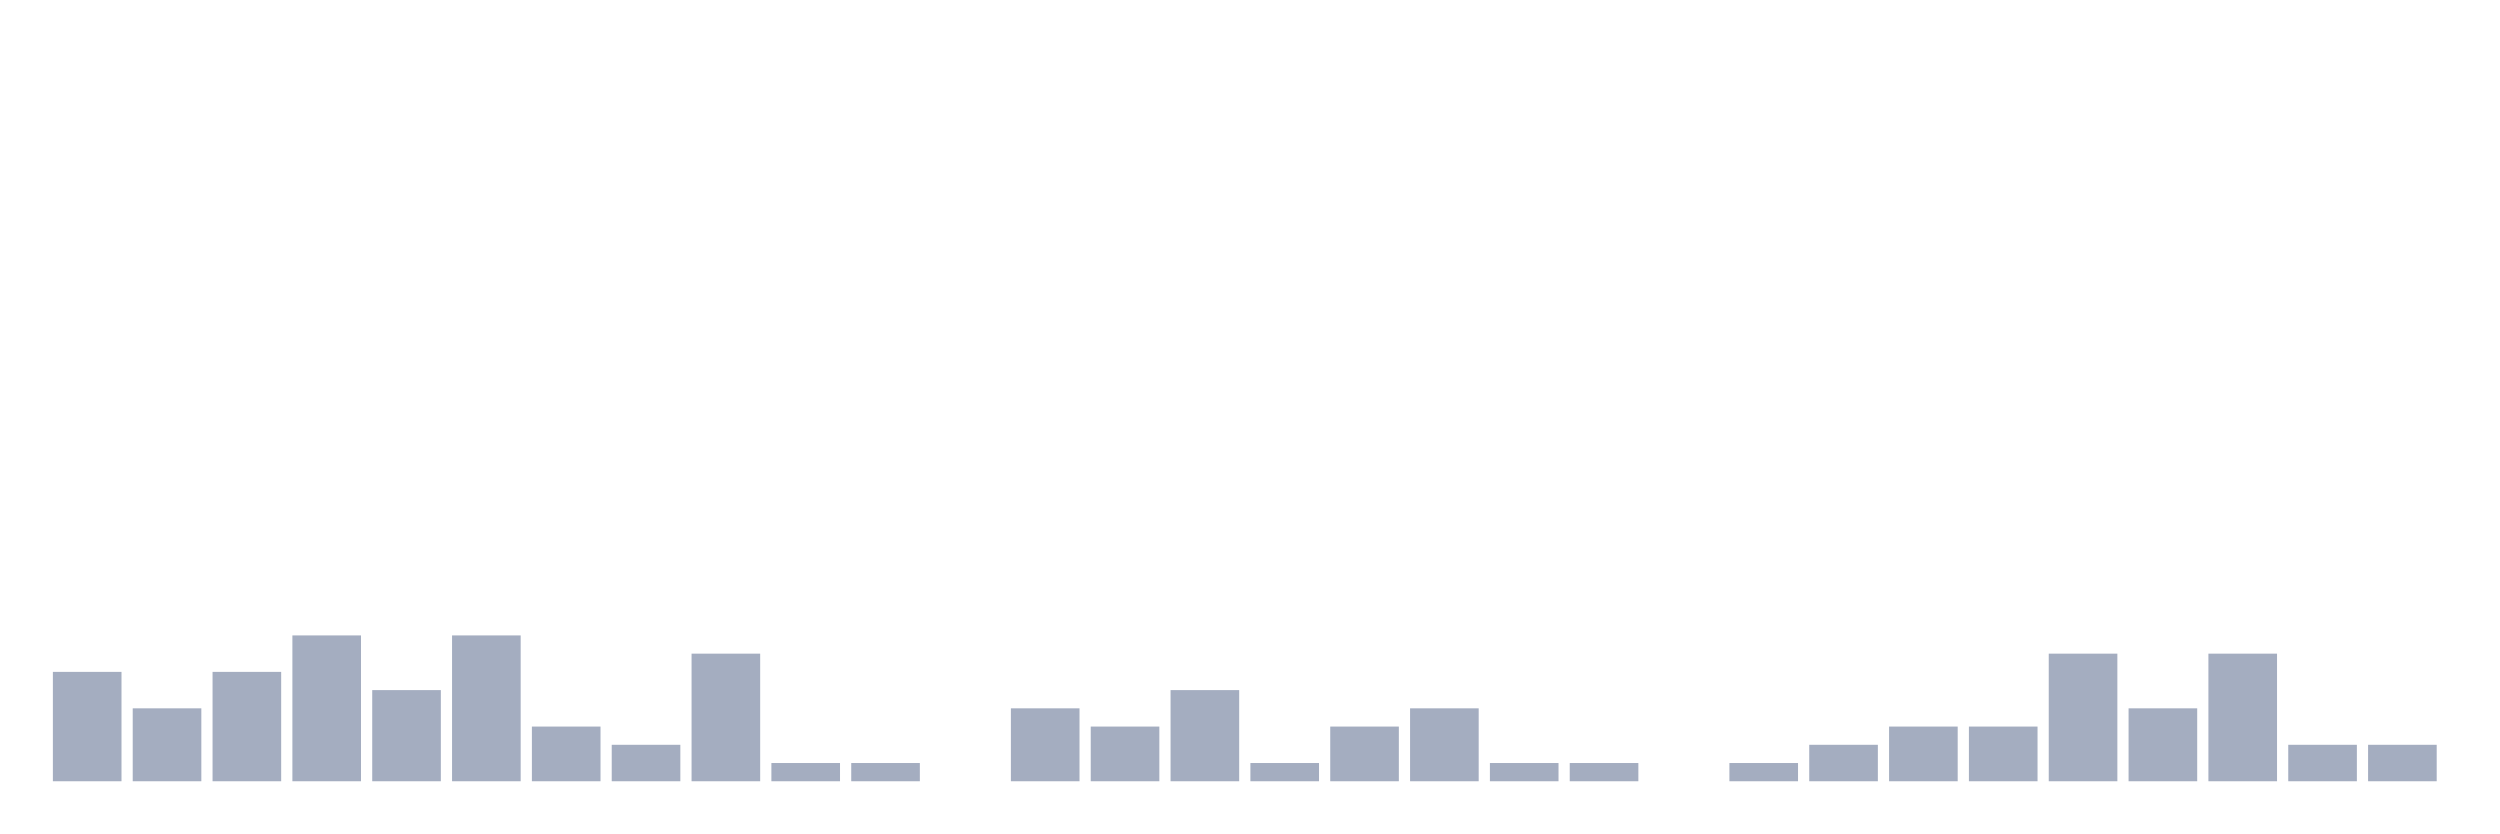
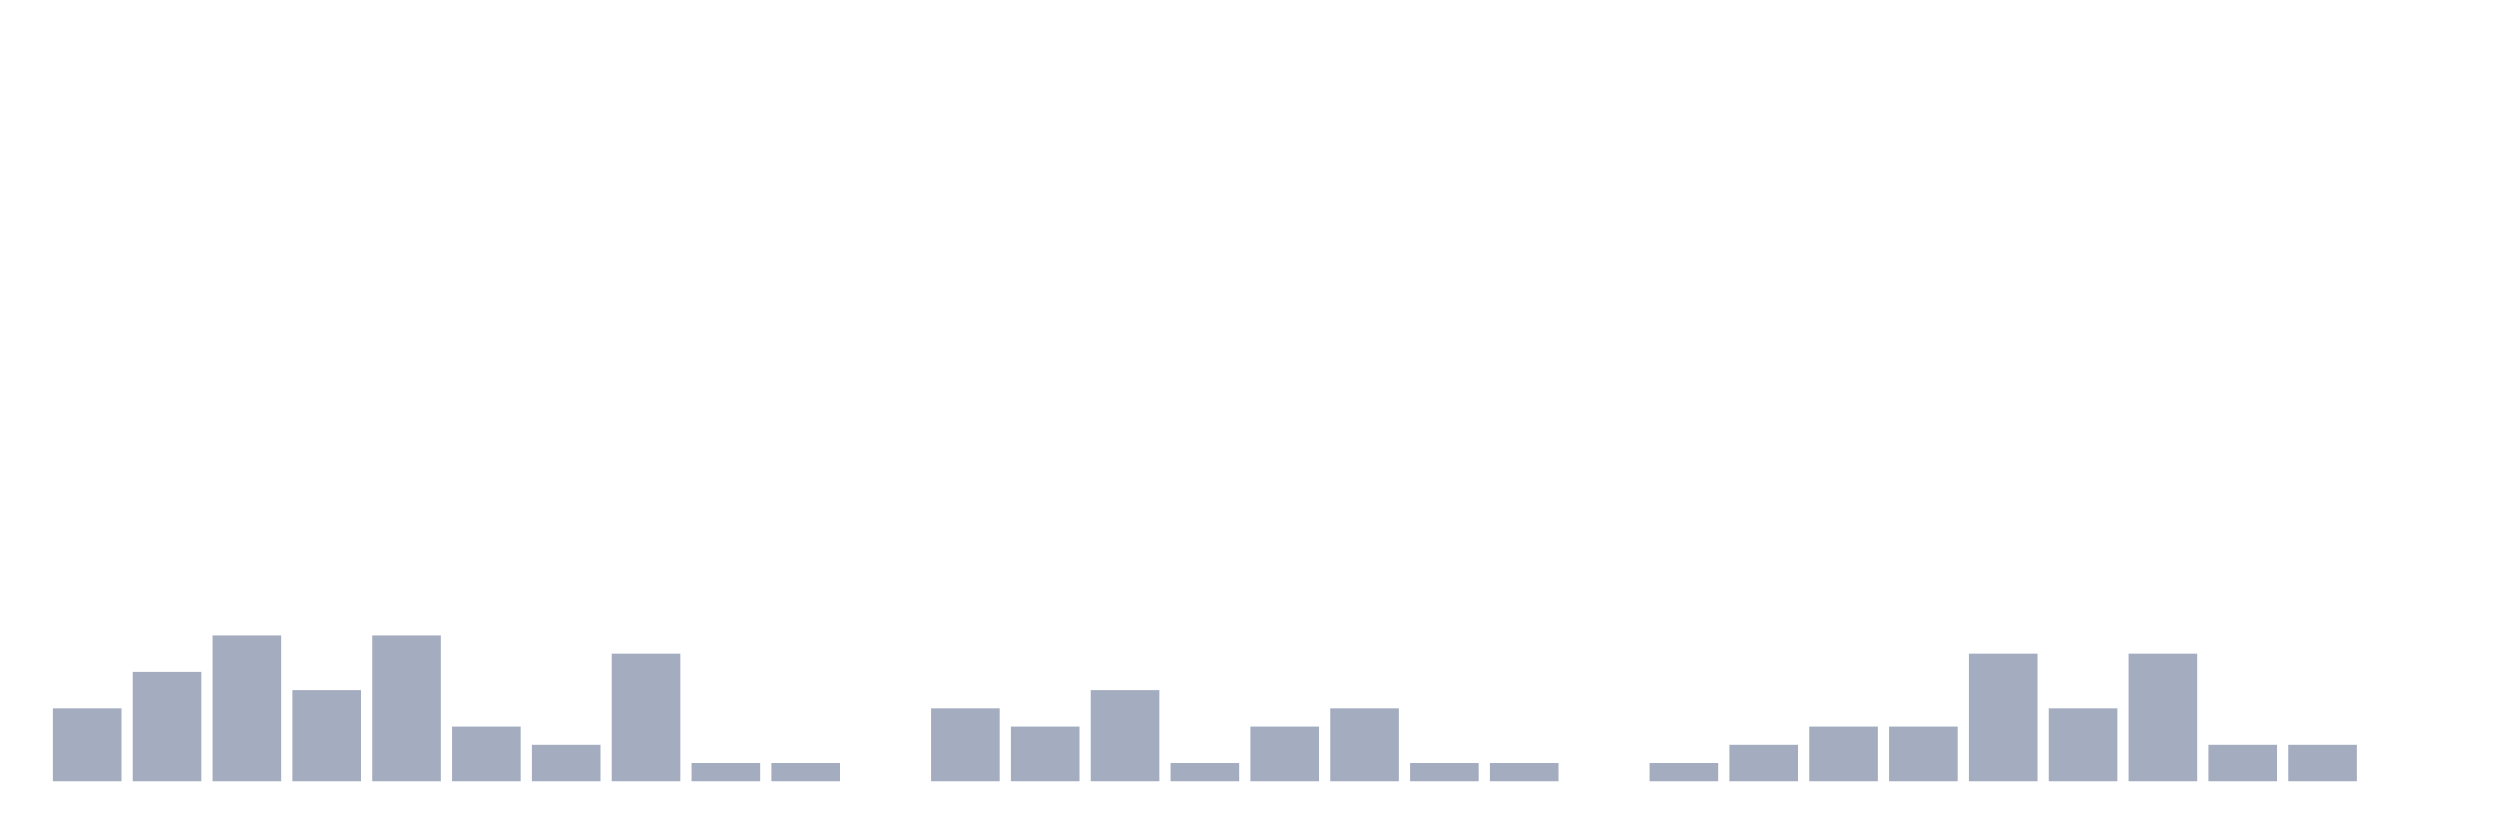
<svg xmlns="http://www.w3.org/2000/svg" viewBox="0 0 480 160">
  <g transform="translate(10,10)">
-     <rect class="bar" x="0.153" width="13.175" y="119" height="21" fill="rgb(164,173,192)" />
-     <rect class="bar" x="15.482" width="13.175" y="126" height="14" fill="rgb(164,173,192)" />
-     <rect class="bar" x="30.81" width="13.175" y="119" height="21" fill="rgb(164,173,192)" />
-     <rect class="bar" x="46.138" width="13.175" y="112" height="28" fill="rgb(164,173,192)" />
-     <rect class="bar" x="61.466" width="13.175" y="122.5" height="17.5" fill="rgb(164,173,192)" />
-     <rect class="bar" x="76.794" width="13.175" y="112" height="28" fill="rgb(164,173,192)" />
-     <rect class="bar" x="92.123" width="13.175" y="129.5" height="10.5" fill="rgb(164,173,192)" />
-     <rect class="bar" x="107.451" width="13.175" y="133" height="7" fill="rgb(164,173,192)" />
-     <rect class="bar" x="122.779" width="13.175" y="115.5" height="24.5" fill="rgb(164,173,192)" />
+     <rect class="bar" x="0.153" width="13.175" y="126" height="14" fill="rgb(164,173,192)" />
+     <rect class="bar" x="15.482" width="13.175" y="119" height="21" fill="rgb(164,173,192)" />
+     <rect class="bar" x="30.81" width="13.175" y="112" height="28" fill="rgb(164,173,192)" />
+     <rect class="bar" x="46.138" width="13.175" y="122.5" height="17.5" fill="rgb(164,173,192)" />
+     <rect class="bar" x="61.466" width="13.175" y="112" height="28" fill="rgb(164,173,192)" />
+     <rect class="bar" x="76.794" width="13.175" y="129.5" height="10.5" fill="rgb(164,173,192)" />
+     <rect class="bar" x="92.123" width="13.175" y="133" height="7" fill="rgb(164,173,192)" />
+     <rect class="bar" x="107.451" width="13.175" y="115.5" height="24.5" fill="rgb(164,173,192)" />
+     <rect class="bar" x="122.779" width="13.175" y="136.5" height="3.5" fill="rgb(164,173,192)" />
    <rect class="bar" x="138.107" width="13.175" y="136.5" height="3.5" fill="rgb(164,173,192)" />
-     <rect class="bar" x="153.436" width="13.175" y="136.5" height="3.5" fill="rgb(164,173,192)" />
-     <rect class="bar" x="168.764" width="13.175" y="140" height="0" fill="rgb(164,173,192)" />
-     <rect class="bar" x="184.092" width="13.175" y="126" height="14" fill="rgb(164,173,192)" />
-     <rect class="bar" x="199.42" width="13.175" y="129.5" height="10.5" fill="rgb(164,173,192)" />
-     <rect class="bar" x="214.748" width="13.175" y="122.5" height="17.5" fill="rgb(164,173,192)" />
-     <rect class="bar" x="230.077" width="13.175" y="136.5" height="3.5" fill="rgb(164,173,192)" />
-     <rect class="bar" x="245.405" width="13.175" y="129.5" height="10.5" fill="rgb(164,173,192)" />
-     <rect class="bar" x="260.733" width="13.175" y="126" height="14" fill="rgb(164,173,192)" />
+     <rect class="bar" x="153.436" width="13.175" y="140" height="0" fill="rgb(164,173,192)" />
+     <rect class="bar" x="168.764" width="13.175" y="126" height="14" fill="rgb(164,173,192)" />
+     <rect class="bar" x="184.092" width="13.175" y="129.5" height="10.5" fill="rgb(164,173,192)" />
+     <rect class="bar" x="199.42" width="13.175" y="122.5" height="17.5" fill="rgb(164,173,192)" />
+     <rect class="bar" x="214.748" width="13.175" y="136.5" height="3.5" fill="rgb(164,173,192)" />
+     <rect class="bar" x="230.077" width="13.175" y="129.5" height="10.5" fill="rgb(164,173,192)" />
+     <rect class="bar" x="245.405" width="13.175" y="126" height="14" fill="rgb(164,173,192)" />
+     <rect class="bar" x="260.733" width="13.175" y="136.5" height="3.5" fill="rgb(164,173,192)" />
    <rect class="bar" x="276.061" width="13.175" y="136.5" height="3.5" fill="rgb(164,173,192)" />
-     <rect class="bar" x="291.39" width="13.175" y="136.5" height="3.5" fill="rgb(164,173,192)" />
-     <rect class="bar" x="306.718" width="13.175" y="140" height="0" fill="rgb(164,173,192)" />
-     <rect class="bar" x="322.046" width="13.175" y="136.5" height="3.5" fill="rgb(164,173,192)" />
-     <rect class="bar" x="337.374" width="13.175" y="133" height="7" fill="rgb(164,173,192)" />
+     <rect class="bar" x="291.39" width="13.175" y="140" height="0" fill="rgb(164,173,192)" />
+     <rect class="bar" x="306.718" width="13.175" y="136.5" height="3.5" fill="rgb(164,173,192)" />
+     <rect class="bar" x="322.046" width="13.175" y="133" height="7" fill="rgb(164,173,192)" />
+     <rect class="bar" x="337.374" width="13.175" y="129.5" height="10.5" fill="rgb(164,173,192)" />
    <rect class="bar" x="352.702" width="13.175" y="129.5" height="10.5" fill="rgb(164,173,192)" />
-     <rect class="bar" x="368.031" width="13.175" y="129.5" height="10.5" fill="rgb(164,173,192)" />
-     <rect class="bar" x="383.359" width="13.175" y="115.5" height="24.5" fill="rgb(164,173,192)" />
-     <rect class="bar" x="398.687" width="13.175" y="126" height="14" fill="rgb(164,173,192)" />
-     <rect class="bar" x="414.015" width="13.175" y="115.5" height="24.5" fill="rgb(164,173,192)" />
+     <rect class="bar" x="368.031" width="13.175" y="115.5" height="24.5" fill="rgb(164,173,192)" />
+     <rect class="bar" x="383.359" width="13.175" y="126" height="14" fill="rgb(164,173,192)" />
+     <rect class="bar" x="398.687" width="13.175" y="115.5" height="24.5" fill="rgb(164,173,192)" />
+     <rect class="bar" x="414.015" width="13.175" y="133" height="7" fill="rgb(164,173,192)" />
    <rect class="bar" x="429.344" width="13.175" y="133" height="7" fill="rgb(164,173,192)" />
-     <rect class="bar" x="444.672" width="13.175" y="133" height="7" fill="rgb(164,173,192)" />
+     <rect class="bar" x="444.672" width="13.175" y="140" height="0" fill="rgb(164,173,192)" />
  </g>
</svg>
